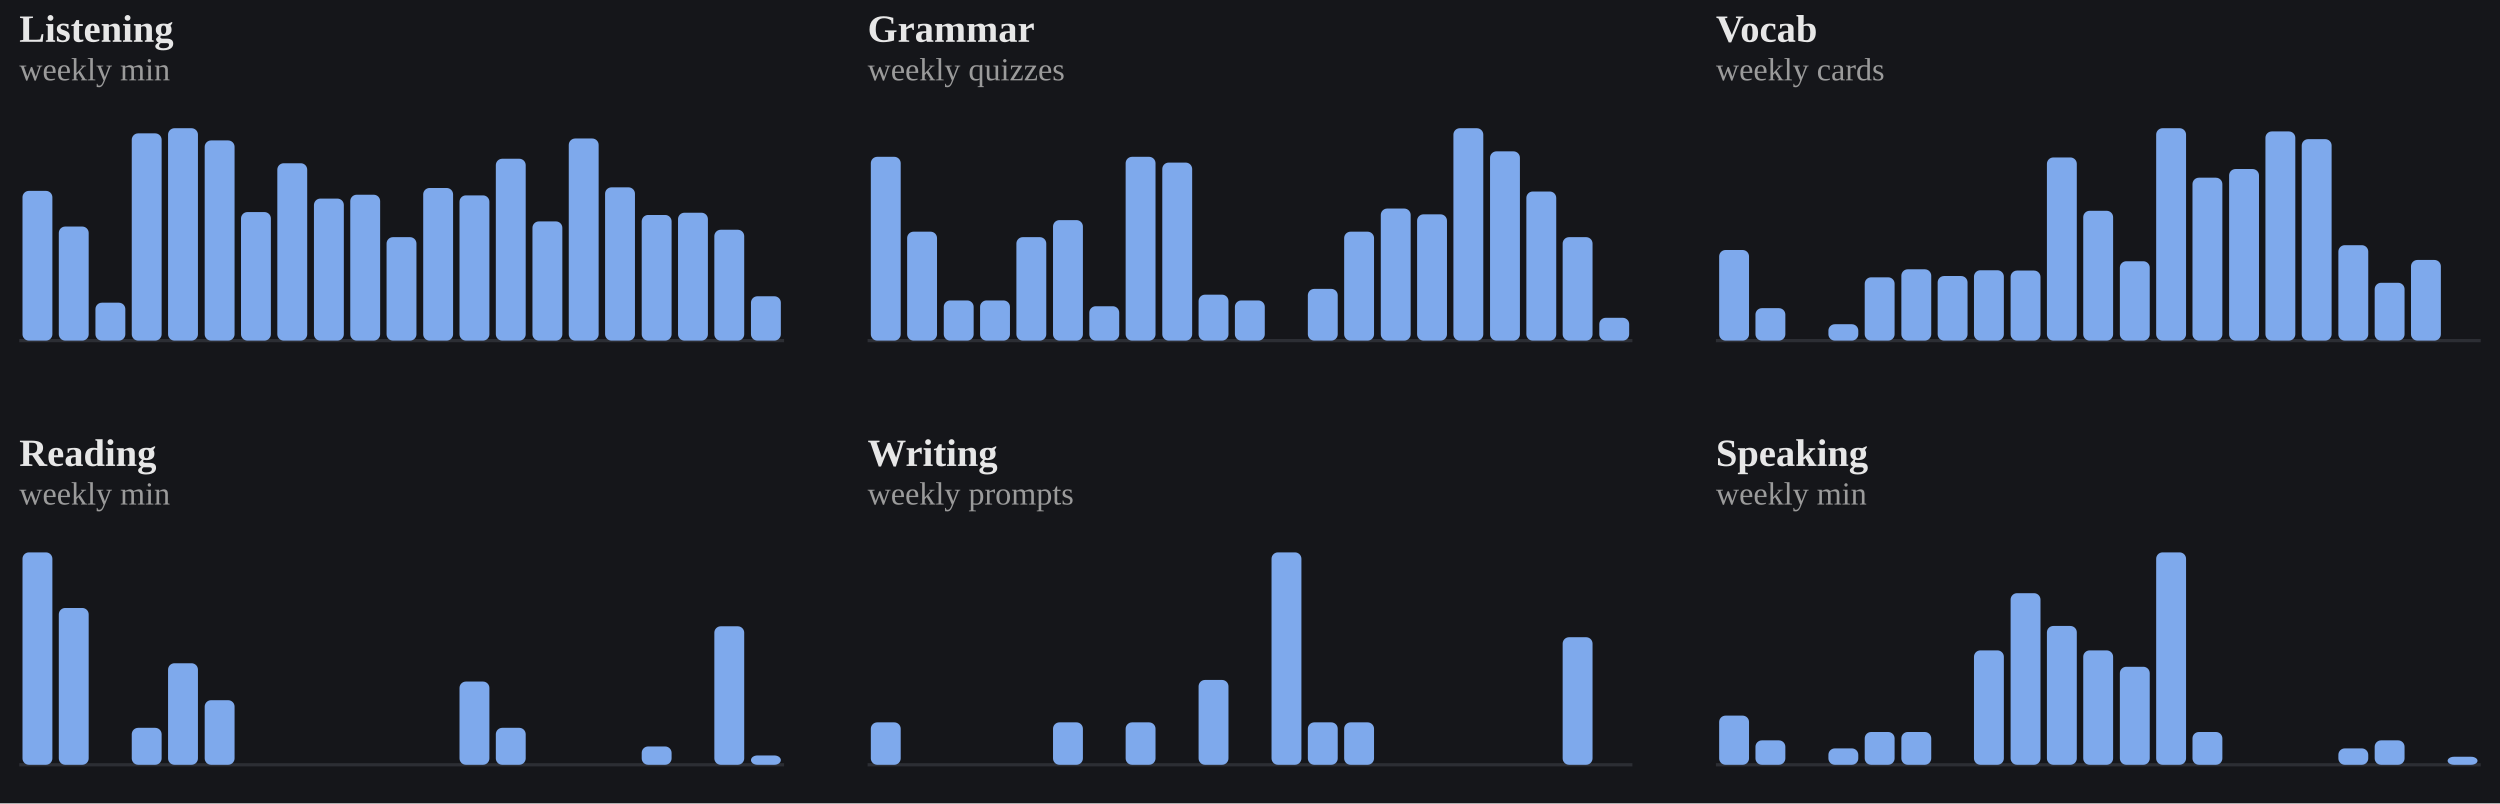
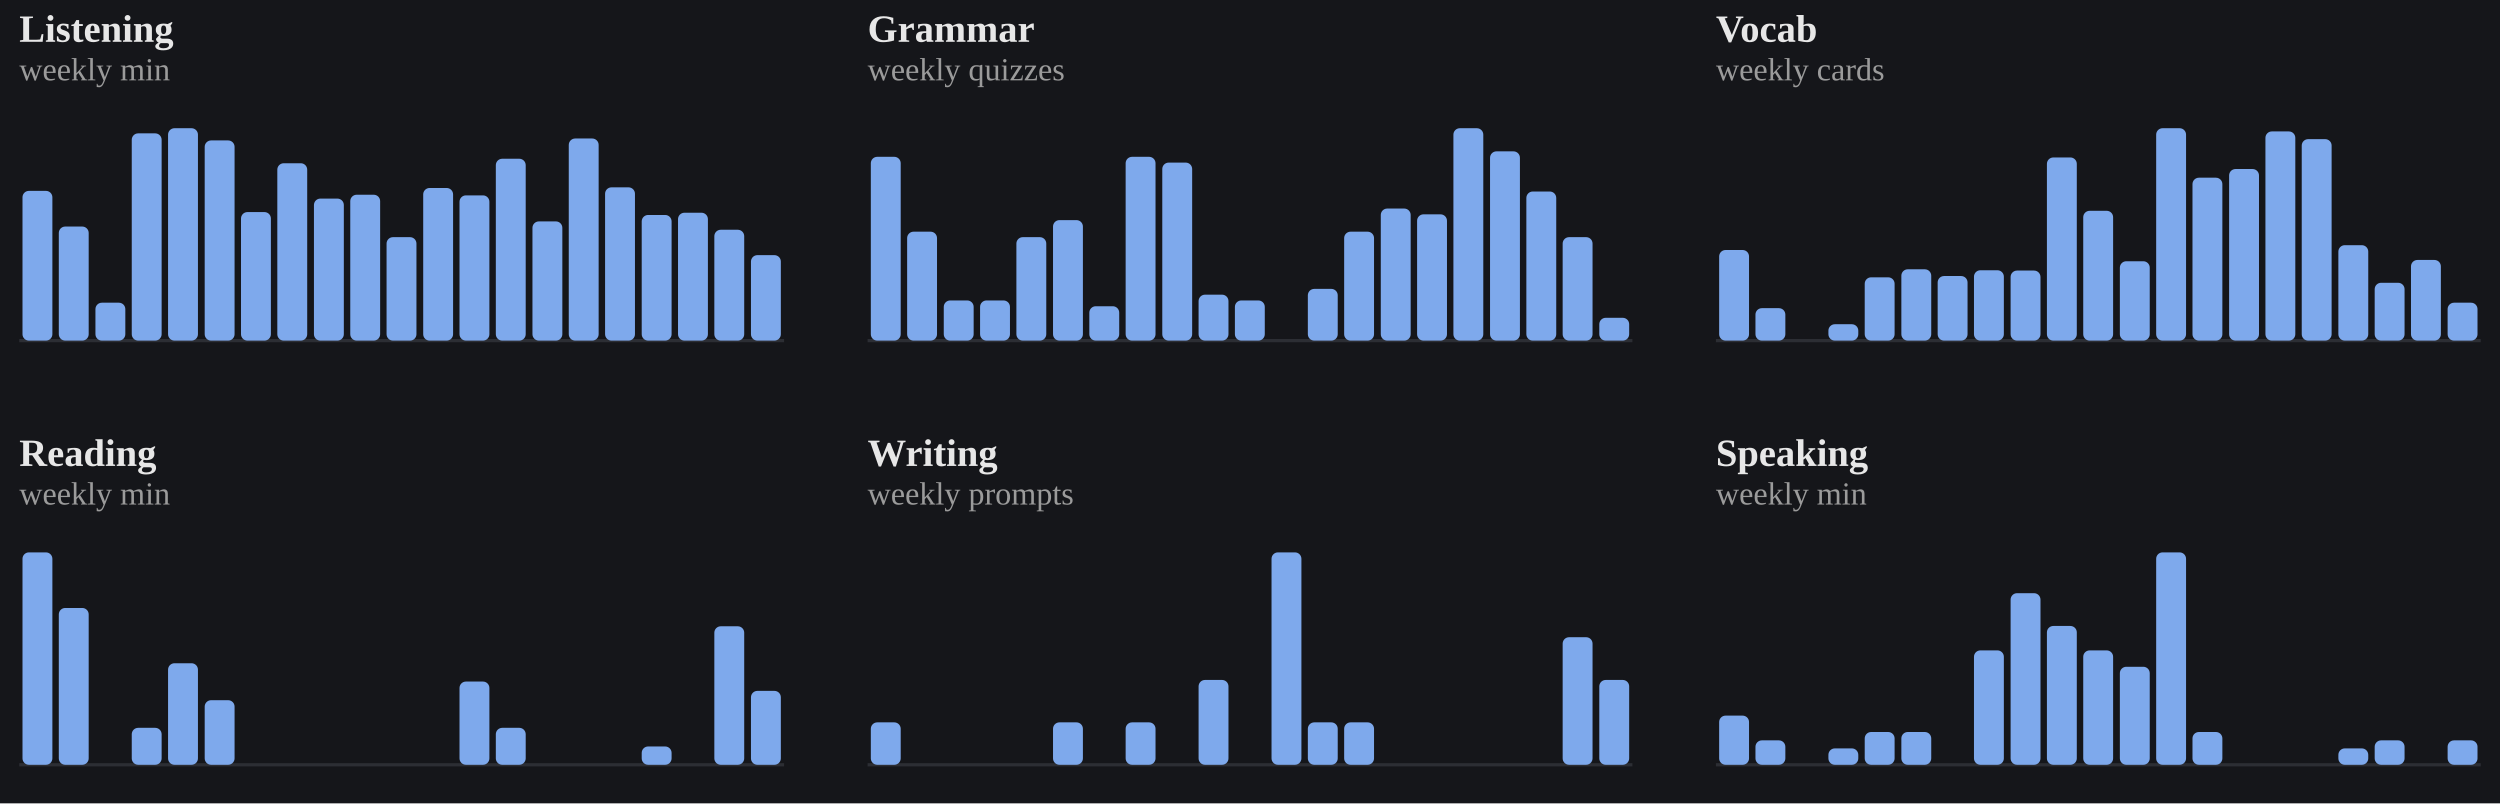
<svg xmlns="http://www.w3.org/2000/svg" viewBox="0 0 778 250" width="100%" role="img" aria-label="Weekly totals per skill">
  <style>
/* per-skill colour switch: set via a sk-* class on a wrapping element, read
   by the mark rules below (falls back to the neutral accent on aggregate
   charts that aren't scoped to one skill, e.g. the calendar or day-of-week) */
.sk-listening{--pc:#f4ee7b}
.sk-grammar{--pc:#8bd08b}
.sk-vocab{--pc:#82d0ed}
.sk-reading{--pc:#b498e1}
.sk-writing{--pc:#db99c3}
.sk-speaking{--pc:#de907c}
.p-title{fill:#e7e7e7;font-size:12px;font-weight:700}
.p-sub{fill:#9b9b9b;font-size:10px}
.p-unit{fill:#9b9b9b;font-size:10px}
.p-axis{fill:#9b9b9b;font-size:9.5px}
.p-grid{stroke:#2c2e34;stroke-width:1;stroke-dasharray:2,3}
.p-base{stroke:#2c2e34;stroke-width:1}
.p-tick{stroke:#2c2e34;stroke-width:1}
.p-xlab{fill:#9b9b9b;font-size:9px;text-anchor:middle}
.p-line{fill:none;stroke:var(--pc,#7ea9ec);stroke-width:2;stroke-linejoin:round;stroke-linecap:round}
.p-area{fill:var(--pc,#7ea9ec);opacity:.12}
.p-end{fill:var(--pc,#7ea9ec);stroke:#15161a;stroke-width:2}
.p-endlab{fill:#c3c4c8;font-size:10px;text-anchor:end;font-weight:700}
.b-bar{fill:var(--pc,#7ea9ec)}
.b-bar:hover{fill:#a9c6f5;opacity:.9}
.d-lab{fill:#9b9b9b;font-size:10px;text-anchor:middle}
.d-val{fill:#c3c4c8;font-size:10px;text-anchor:middle;font-weight:700}
/* heatmap */
.hm-mon{fill:#9b9b9b;font-size:10px}
.hm-dow{fill:#9b9b9b;font-size:9px;text-anchor:end}
rect:hover{opacity:.82}
/* horizontal bars */
.h-cat{fill:#e7e7e7;font-size:12px;text-anchor:end;dominant-baseline:middle}
.h-track{fill:#2c2e34;opacity:.5}
.h-fill{fill:var(--pc,#7ea9ec)}
.h-val{fill:#c3c4c8;font-size:11px;font-weight:700;dominant-baseline:middle}
.ts-lab{fill:#e7e7e7;font-size:11px;font-weight:700}
.ts-val{fill:#9b9b9b;font-size:11px}
</style>
  <rect x="0" y="0" width="100%" height="100%" fill="#15161a" />
  <g class="sk-listening">
    <text class="p-title" x="6" y="13">Listening</text>
    <text class="p-sub" x="6" y="25">weekly min</text>
    <line class="p-base" x1="6" y1="106" x2="244" y2="106" />
    <rect class="b-bar" x="7.0" y="59.4" width="9.3" height="46.6" rx="2" />
    <rect class="b-bar" x="18.3" y="70.5" width="9.3" height="35.5" rx="2" />
    <rect class="b-bar" x="29.7" y="94.2" width="9.3" height="11.8" rx="2" />
    <rect class="b-bar" x="41.0" y="41.5" width="9.3" height="64.5" rx="2" />
    <rect class="b-bar" x="52.3" y="39.9" width="9.3" height="66.1" rx="2" />
    <rect class="b-bar" x="63.7" y="43.7" width="9.3" height="62.3" rx="2" />
    <rect class="b-bar" x="75.0" y="66.0" width="9.3" height="40.0" rx="2" />
    <rect class="b-bar" x="86.3" y="50.8" width="9.3" height="55.2" rx="2" />
    <rect class="b-bar" x="97.7" y="61.8" width="9.3" height="44.2" rx="2" />
    <rect class="b-bar" x="109.0" y="60.6" width="9.3" height="45.4" rx="2" />
    <rect class="b-bar" x="120.3" y="73.8" width="9.3" height="32.2" rx="2" />
    <rect class="b-bar" x="131.7" y="58.5" width="9.3" height="47.5" rx="2" />
    <rect class="b-bar" x="143.0" y="60.8" width="9.3" height="45.2" rx="2" />
    <rect class="b-bar" x="154.3" y="49.4" width="9.3" height="56.6" rx="2" />
    <rect class="b-bar" x="165.7" y="68.9" width="9.3" height="37.1" rx="2" />
    <rect class="b-bar" x="177.0" y="43.1" width="9.3" height="62.9" rx="2" />
    <rect class="b-bar" x="188.3" y="58.3" width="9.3" height="47.7" rx="2" />
    <rect class="b-bar" x="199.7" y="66.9" width="9.3" height="39.1" rx="2" />
    <rect class="b-bar" x="211.0" y="66.2" width="9.3" height="39.8" rx="2" />
    <rect class="b-bar" x="222.3" y="71.5" width="9.3" height="34.5" rx="2" />
-     <rect class="b-bar" x="233.7" y="92.2" width="9.3" height="13.8" rx="2" />
+     <rect class="b-bar" x="233.7" y="79.4" width="9.3" height="26.6" rx="2" />
  </g>
  <g class="sk-grammar">
    <text class="p-title" x="270" y="13">Grammar</text>
    <text class="p-sub" x="270" y="25">weekly quizzes</text>
    <line class="p-base" x1="270" y1="106" x2="508" y2="106" />
    <rect class="b-bar" x="271.0" y="48.8" width="9.3" height="57.2" rx="2" />
    <rect class="b-bar" x="282.3" y="72.1" width="9.3" height="33.9" rx="2" />
    <rect class="b-bar" x="293.7" y="93.5" width="9.3" height="12.5" rx="2" />
    <rect class="b-bar" x="305.0" y="93.5" width="9.3" height="12.5" rx="2" />
    <rect class="b-bar" x="316.3" y="73.8" width="9.3" height="32.2" rx="2" />
    <rect class="b-bar" x="327.7" y="68.5" width="9.3" height="37.5" rx="2" />
    <rect class="b-bar" x="339.0" y="95.3" width="9.3" height="10.7" rx="2" />
    <rect class="b-bar" x="350.3" y="48.8" width="9.3" height="57.2" rx="2" />
    <rect class="b-bar" x="361.7" y="50.6" width="9.3" height="55.4" rx="2" />
    <rect class="b-bar" x="373.0" y="91.7" width="9.3" height="14.3" rx="2" />
    <rect class="b-bar" x="384.3" y="93.5" width="9.3" height="12.5" rx="2" />
    <rect class="b-bar" x="395.7" y="106.0" width="9.3" height="0.0" rx="2" />
    <rect class="b-bar" x="407.0" y="89.9" width="9.3" height="16.1" rx="2" />
    <rect class="b-bar" x="418.3" y="72.1" width="9.3" height="33.9" rx="2" />
    <rect class="b-bar" x="429.7" y="64.9" width="9.3" height="41.1" rx="2" />
    <rect class="b-bar" x="441.0" y="66.7" width="9.3" height="39.3" rx="2" />
    <rect class="b-bar" x="452.3" y="39.9" width="9.3" height="66.1" rx="2" />
    <rect class="b-bar" x="463.7" y="47.1" width="9.3" height="58.9" rx="2" />
    <rect class="b-bar" x="475.0" y="59.6" width="9.3" height="46.4" rx="2" />
    <rect class="b-bar" x="486.3" y="73.8" width="9.3" height="32.2" rx="2" />
    <rect class="b-bar" x="497.7" y="98.9" width="9.3" height="7.1" rx="2" />
  </g>
  <g class="sk-vocab">
    <text class="p-title" x="534" y="13">Vocab</text>
    <text class="p-sub" x="534" y="25">weekly cards</text>
    <line class="p-base" x1="534" y1="106" x2="772" y2="106" />
    <rect class="b-bar" x="535.0" y="77.8" width="9.3" height="28.2" rx="2" />
    <rect class="b-bar" x="546.3" y="95.9" width="9.3" height="10.1" rx="2" />
    <rect class="b-bar" x="557.7" y="106.0" width="9.3" height="0.0" rx="2" />
    <rect class="b-bar" x="569.0" y="100.9" width="9.3" height="5.1" rx="2" />
    <rect class="b-bar" x="580.3" y="86.3" width="9.3" height="19.7" rx="2" />
    <rect class="b-bar" x="591.7" y="83.8" width="9.3" height="22.2" rx="2" />
    <rect class="b-bar" x="603.0" y="85.9" width="9.3" height="20.1" rx="2" />
    <rect class="b-bar" x="614.3" y="84.1" width="9.3" height="21.9" rx="2" />
    <rect class="b-bar" x="625.7" y="84.2" width="9.3" height="21.8" rx="2" />
    <rect class="b-bar" x="637.0" y="49.0" width="9.3" height="57.0" rx="2" />
    <rect class="b-bar" x="648.3" y="65.6" width="9.3" height="40.4" rx="2" />
    <rect class="b-bar" x="659.7" y="81.3" width="9.3" height="24.7" rx="2" />
    <rect class="b-bar" x="671.0" y="39.9" width="9.3" height="66.1" rx="2" />
    <rect class="b-bar" x="682.3" y="55.3" width="9.3" height="50.7" rx="2" />
    <rect class="b-bar" x="693.7" y="52.6" width="9.3" height="53.4" rx="2" />
    <rect class="b-bar" x="705.0" y="40.9" width="9.3" height="65.1" rx="2" />
    <rect class="b-bar" x="716.3" y="43.3" width="9.3" height="62.7" rx="2" />
    <rect class="b-bar" x="727.7" y="76.3" width="9.3" height="29.7" rx="2" />
    <rect class="b-bar" x="739.0" y="88.0" width="9.3" height="18.0" rx="2" />
    <rect class="b-bar" x="750.3" y="80.9" width="9.3" height="25.1" rx="2" />
-     <rect class="b-bar" x="761.7" y="106.0" width="9.3" height="0.0" rx="2" />
+     <rect class="b-bar" x="761.7" y="94.2" width="9.3" height="11.8" rx="2" />
  </g>
  <g class="sk-reading">
    <text class="p-title" x="6" y="145">Reading</text>
    <text class="p-sub" x="6" y="157">weekly min</text>
    <line class="p-base" x1="6" y1="238" x2="244" y2="238" />
    <rect class="b-bar" x="7.0" y="171.9" width="9.3" height="66.1" rx="2" />
    <rect class="b-bar" x="18.3" y="189.2" width="9.3" height="48.8" rx="2" />
    <rect class="b-bar" x="29.7" y="238.0" width="9.3" height="0.0" rx="2" />
    <rect class="b-bar" x="41.0" y="226.5" width="9.3" height="11.5" rx="2" />
    <rect class="b-bar" x="52.3" y="206.4" width="9.3" height="31.6" rx="2" />
    <rect class="b-bar" x="63.7" y="217.9" width="9.3" height="20.1" rx="2" />
    <rect class="b-bar" x="75.0" y="238.0" width="9.3" height="0.0" rx="2" />
    <rect class="b-bar" x="86.3" y="238.0" width="9.3" height="0.0" rx="2" />
    <rect class="b-bar" x="97.7" y="238.0" width="9.3" height="0.0" rx="2" />
    <rect class="b-bar" x="109.0" y="238.0" width="9.3" height="0.0" rx="2" />
    <rect class="b-bar" x="120.3" y="238.0" width="9.3" height="0.0" rx="2" />
    <rect class="b-bar" x="131.7" y="238.0" width="9.3" height="0.0" rx="2" />
    <rect class="b-bar" x="143.0" y="212.1" width="9.3" height="25.9" rx="2" />
    <rect class="b-bar" x="154.3" y="226.5" width="9.3" height="11.5" rx="2" />
    <rect class="b-bar" x="165.7" y="238.0" width="9.3" height="0.0" rx="2" />
    <rect class="b-bar" x="177.0" y="238.0" width="9.3" height="0.0" rx="2" />
    <rect class="b-bar" x="188.3" y="238.0" width="9.3" height="0.0" rx="2" />
    <rect class="b-bar" x="199.7" y="232.3" width="9.3" height="5.7" rx="2" />
    <rect class="b-bar" x="211.0" y="238.0" width="9.3" height="0.0" rx="2" />
    <rect class="b-bar" x="222.3" y="194.9" width="9.3" height="43.1" rx="2" />
-     <rect class="b-bar" x="233.7" y="235.1" width="9.3" height="2.9" rx="2" />
+     <rect class="b-bar" x="233.7" y="215.0" width="9.3" height="23.0" rx="2" />
  </g>
  <g class="sk-writing">
    <text class="p-title" x="270" y="145">Writing</text>
    <text class="p-sub" x="270" y="157">weekly prompts</text>
    <line class="p-base" x1="270" y1="238" x2="508" y2="238" />
    <rect class="b-bar" x="271.0" y="224.8" width="9.3" height="13.2" rx="2" />
    <rect class="b-bar" x="282.3" y="238.0" width="9.3" height="0.0" rx="2" />
    <rect class="b-bar" x="293.7" y="238.0" width="9.3" height="0.0" rx="2" />
    <rect class="b-bar" x="305.0" y="238.0" width="9.3" height="0.0" rx="2" />
    <rect class="b-bar" x="316.3" y="238.0" width="9.3" height="0.0" rx="2" />
    <rect class="b-bar" x="327.7" y="224.8" width="9.3" height="13.2" rx="2" />
    <rect class="b-bar" x="339.0" y="238.0" width="9.3" height="0.0" rx="2" />
    <rect class="b-bar" x="350.3" y="224.8" width="9.3" height="13.2" rx="2" />
    <rect class="b-bar" x="361.7" y="238.0" width="9.3" height="0.0" rx="2" />
    <rect class="b-bar" x="373.0" y="211.6" width="9.3" height="26.4" rx="2" />
    <rect class="b-bar" x="384.3" y="238.0" width="9.3" height="0.0" rx="2" />
    <rect class="b-bar" x="395.7" y="171.9" width="9.3" height="66.1" rx="2" />
    <rect class="b-bar" x="407.0" y="224.8" width="9.3" height="13.2" rx="2" />
    <rect class="b-bar" x="418.3" y="224.8" width="9.3" height="13.2" rx="2" />
    <rect class="b-bar" x="429.7" y="238.0" width="9.3" height="0.0" rx="2" />
    <rect class="b-bar" x="441.0" y="238.0" width="9.3" height="0.0" rx="2" />
    <rect class="b-bar" x="452.3" y="238.0" width="9.3" height="0.0" rx="2" />
    <rect class="b-bar" x="463.7" y="238.0" width="9.3" height="0.0" rx="2" />
    <rect class="b-bar" x="475.0" y="238.0" width="9.3" height="0.0" rx="2" />
    <rect class="b-bar" x="486.3" y="198.3" width="9.3" height="39.7" rx="2" />
-     <rect class="b-bar" x="497.7" y="238.0" width="9.3" height="0.0" rx="2" />
+     <rect class="b-bar" x="497.7" y="211.6" width="9.3" height="26.4" rx="2" />
  </g>
  <g class="sk-speaking">
    <text class="p-title" x="534" y="145">Speaking</text>
    <text class="p-sub" x="534" y="157">weekly min</text>
    <line class="p-base" x1="534" y1="238" x2="772" y2="238" />
    <rect class="b-bar" x="535.0" y="222.7" width="9.3" height="15.3" rx="2" />
    <rect class="b-bar" x="546.3" y="230.4" width="9.3" height="7.6" rx="2" />
    <rect class="b-bar" x="557.7" y="238.0" width="9.3" height="0.0" rx="2" />
    <rect class="b-bar" x="569.0" y="232.9" width="9.3" height="5.1" rx="2" />
    <rect class="b-bar" x="580.3" y="227.8" width="9.3" height="10.2" rx="2" />
    <rect class="b-bar" x="591.7" y="227.8" width="9.3" height="10.2" rx="2" />
    <rect class="b-bar" x="603.0" y="238.0" width="9.3" height="0.0" rx="2" />
    <rect class="b-bar" x="614.3" y="202.4" width="9.3" height="35.6" rx="2" />
    <rect class="b-bar" x="625.7" y="184.6" width="9.3" height="53.4" rx="2" />
    <rect class="b-bar" x="637.0" y="194.8" width="9.3" height="43.2" rx="2" />
    <rect class="b-bar" x="648.3" y="202.4" width="9.3" height="35.6" rx="2" />
    <rect class="b-bar" x="659.7" y="207.5" width="9.3" height="30.5" rx="2" />
    <rect class="b-bar" x="671.0" y="171.9" width="9.3" height="66.1" rx="2" />
    <rect class="b-bar" x="682.3" y="227.8" width="9.3" height="10.2" rx="2" />
    <rect class="b-bar" x="693.7" y="238.0" width="9.3" height="0.0" rx="2" />
    <rect class="b-bar" x="705.0" y="238.0" width="9.3" height="0.0" rx="2" />
    <rect class="b-bar" x="716.3" y="238.0" width="9.3" height="0.0" rx="2" />
    <rect class="b-bar" x="727.7" y="232.9" width="9.3" height="5.1" rx="2" />
    <rect class="b-bar" x="739.0" y="230.4" width="9.3" height="7.6" rx="2" />
    <rect class="b-bar" x="750.3" y="238.0" width="9.3" height="0.0" rx="2" />
-     <rect class="b-bar" x="761.7" y="235.5" width="9.3" height="2.5" rx="2" />
+     <rect class="b-bar" x="761.7" y="230.4" width="9.3" height="7.6" rx="2" />
  </g>
</svg>
